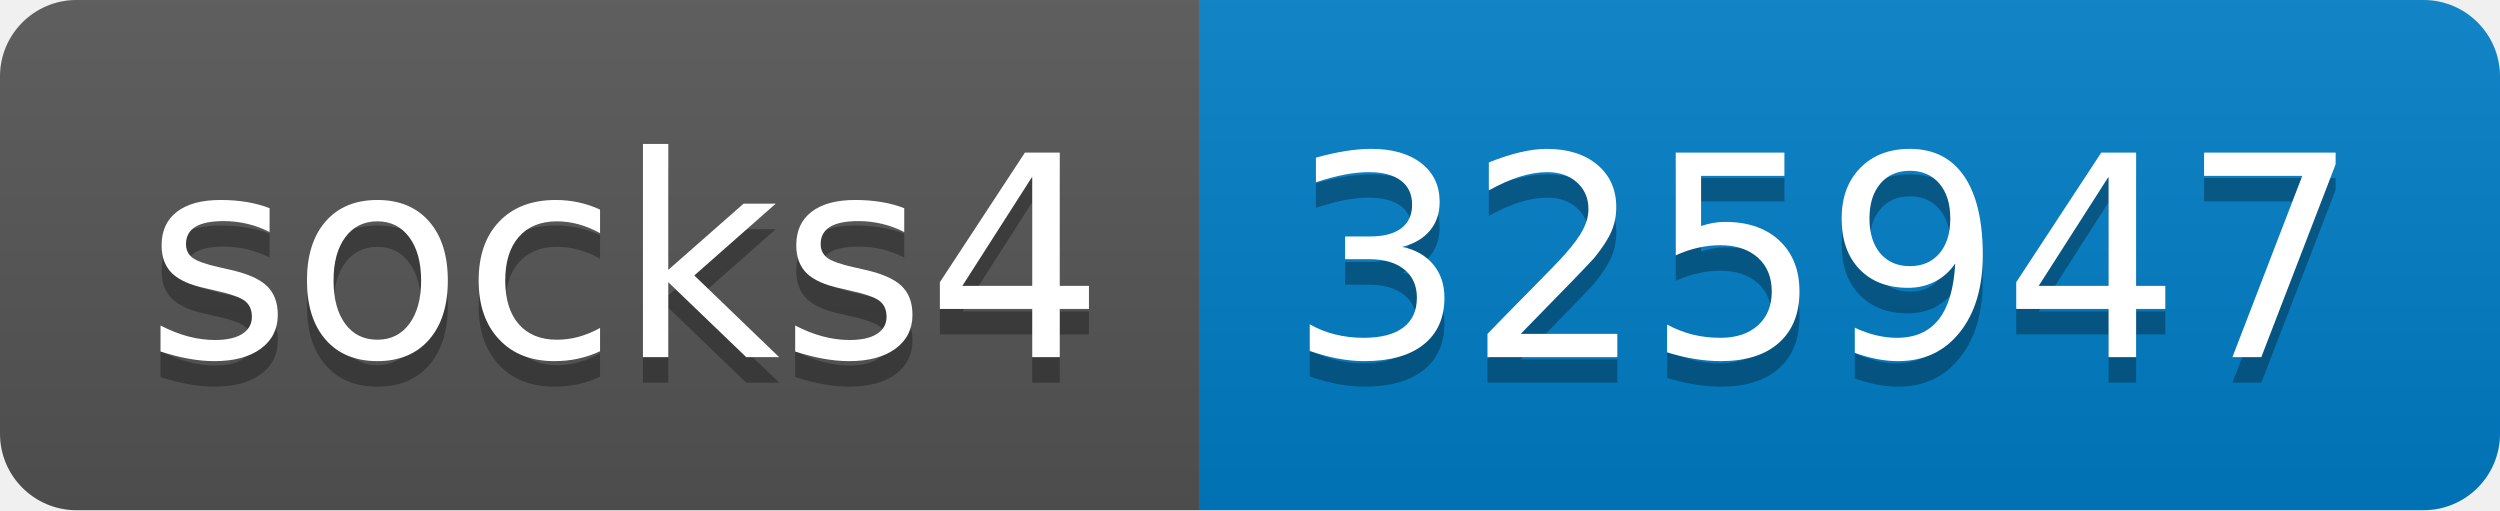
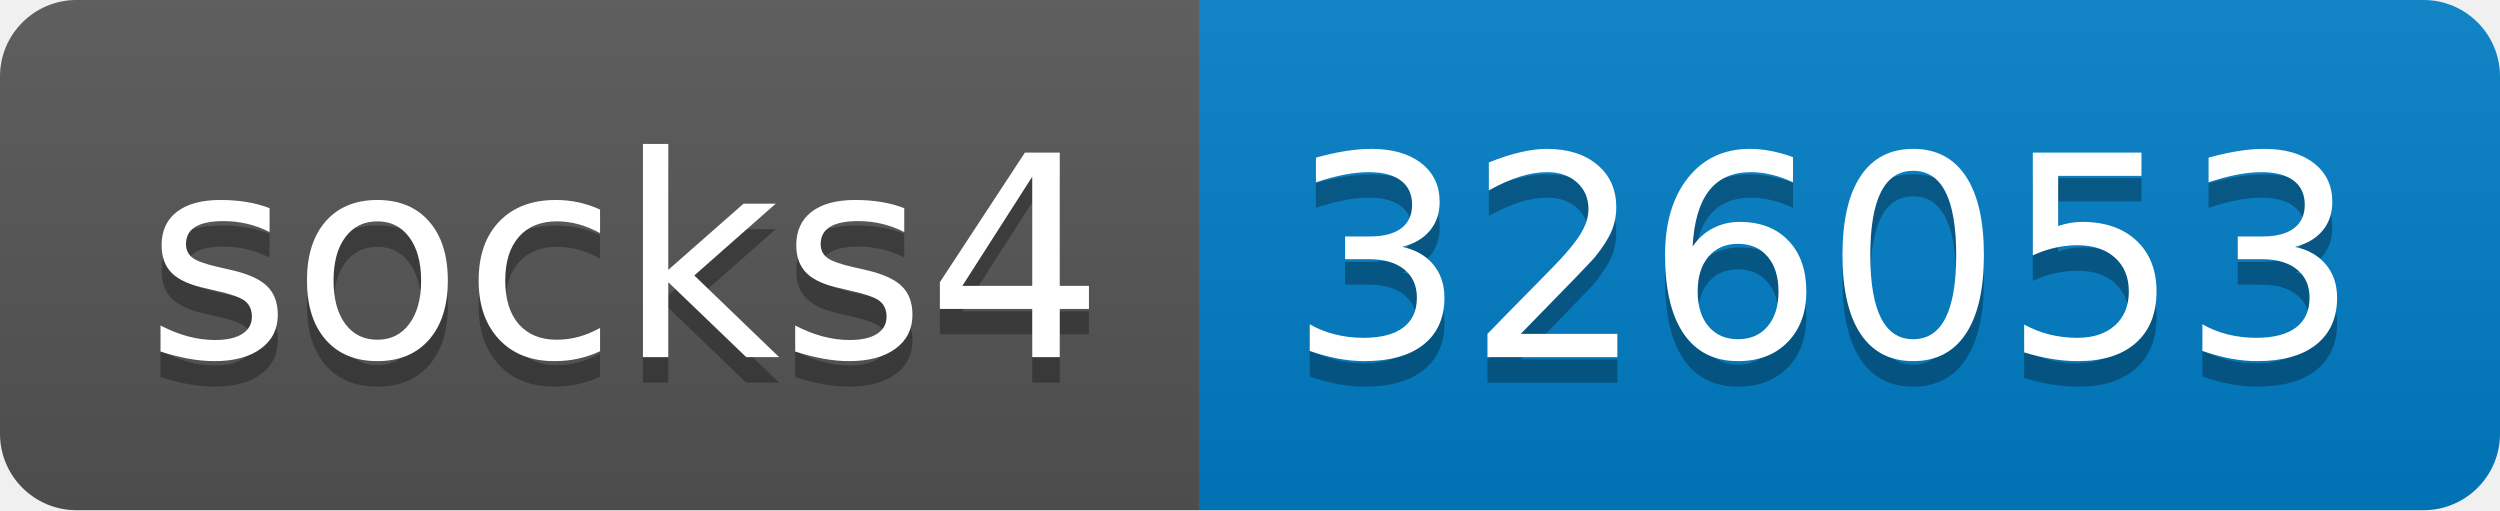
- <svg xmlns="http://www.w3.org/2000/svg" width="98" height="20" role="img" aria-label="socks4: 325947">
+ <svg xmlns="http://www.w3.org/2000/svg" width="98" height="20" role="img" aria-label="socks4: 326053">
  <linearGradient id="s" x2="0" y2="100%">
    <stop offset="0" stop-color="#bbb" stop-opacity=".1" />
    <stop offset="1" stop-opacity=".1" />
  </linearGradient>
  <clipPath id="r">
    <rect width="98" height="20" rx="3" fill="#fff" />
  </clipPath>
  <g clip-path="url(#r)">
    <rect width="47" height="20" fill="#555" />
    <rect x="47" width="51" height="20" fill="#007ec6" />
    <rect width="98" height="20" fill="url(#s)" />
  </g>
  <g fill="#fff" text-anchor="middle" font-family="Verdana,Geneva,DejaVu Sans,sans-serif" text-rendering="geometricPrecision" font-size="110">
    <text aria-hidden="true" x="245" y="150" fill="#010101" fill-opacity=".3" transform="scale(.1)" textLength="370">socks4</text>
    <text x="245" y="140" transform="scale(.1)" fill="#fff" textLength="370">socks4</text>
-     <text aria-hidden="true" x="715" y="150" fill="#010101" fill-opacity=".3" transform="scale(.1)" textLength="410">325947</text>
-     <text x="715" y="140" transform="scale(.1)" fill="#fff" textLength="410">325947</text>
+     <text aria-hidden="true" x="715" y="150" fill="#010101" fill-opacity=".3" transform="scale(.1)" textLength="410">326053</text>
+     <text x="715" y="140" transform="scale(.1)" fill="#fff" textLength="410">326053</text>
  </g>
</svg>
